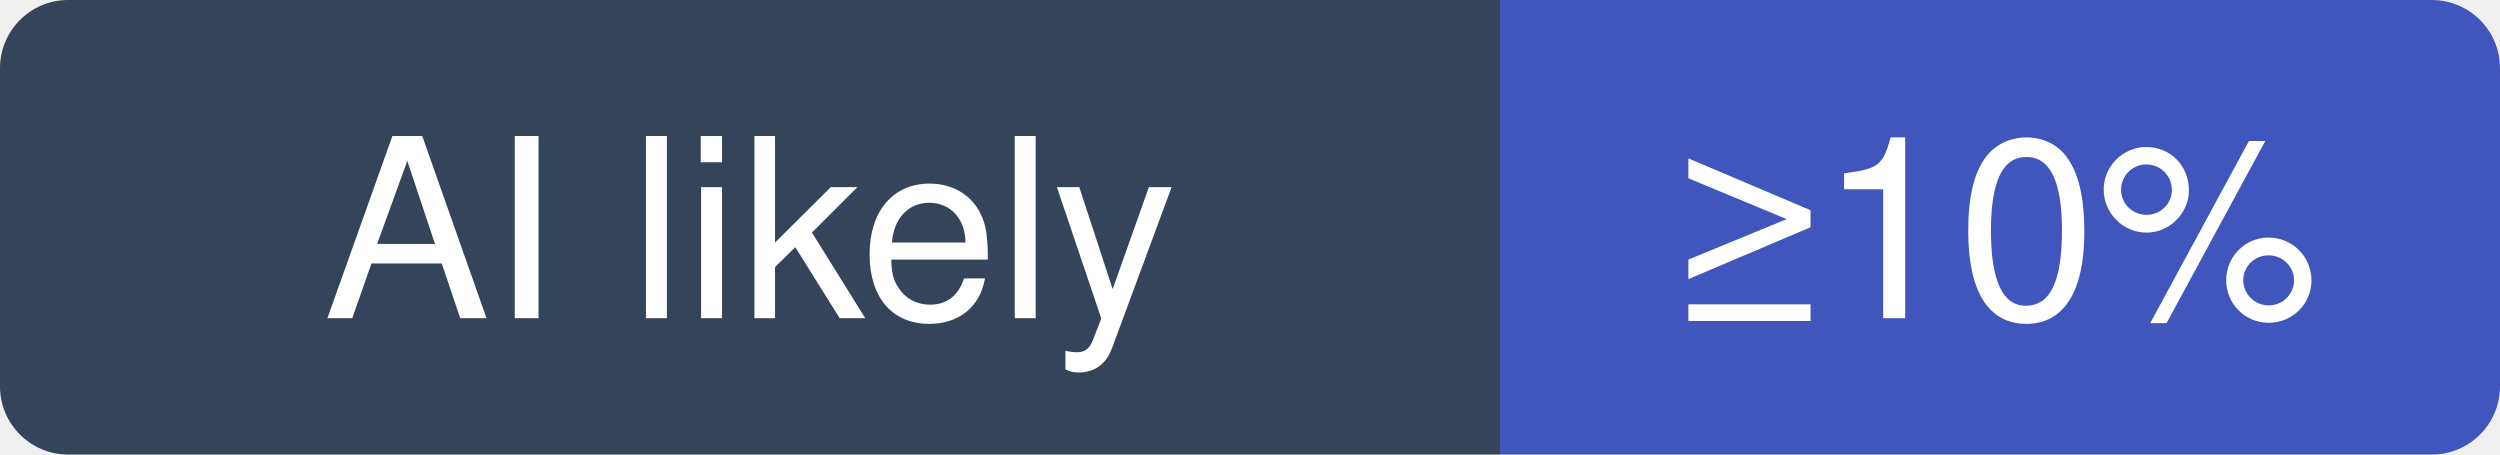
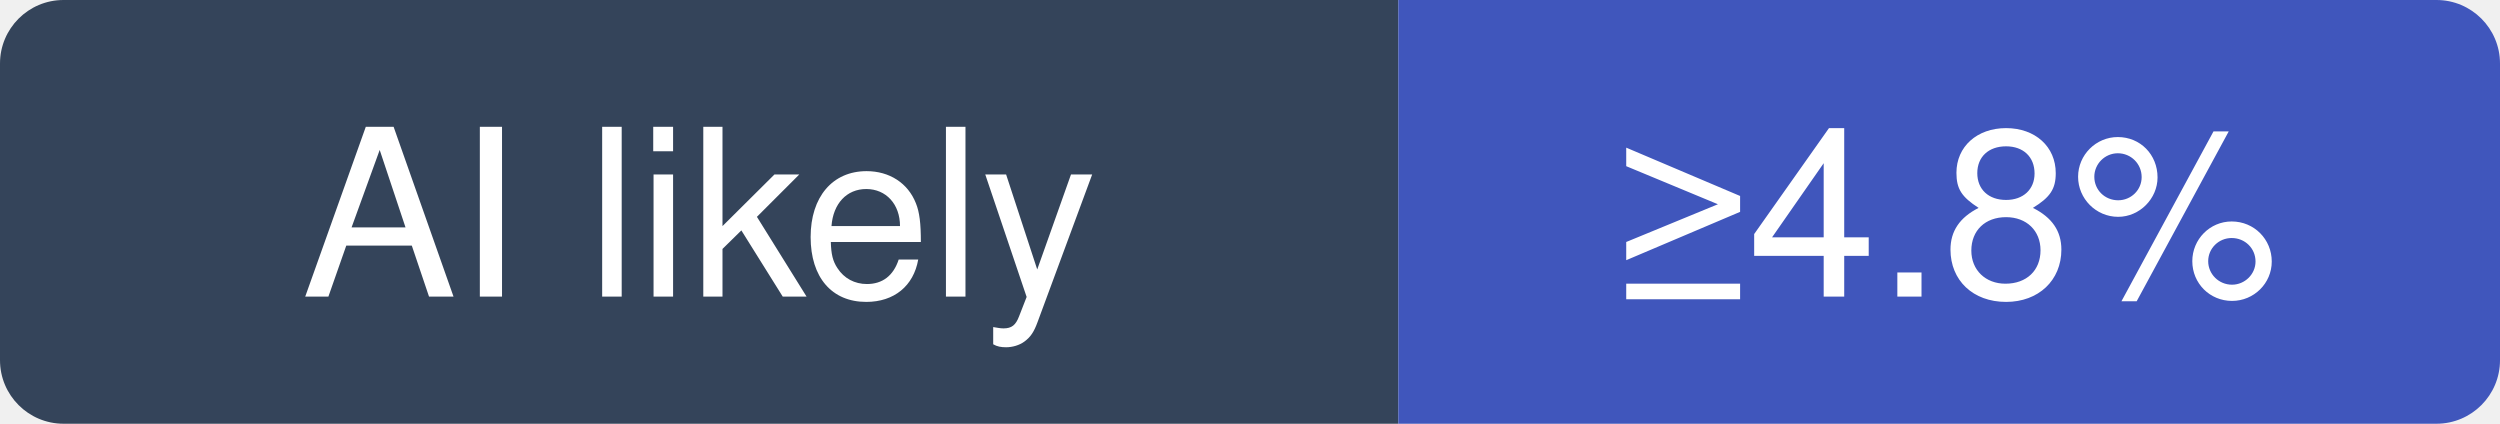
- <svg xmlns="http://www.w3.org/2000/svg" width="110" height="20" viewBox="0 0 110 20" role="img" aria-label="pingdotgg/t3code: at least 10% of recent commits disclose an AI agent; no estimate beyond that">
+ <svg xmlns="http://www.w3.org/2000/svg" width="118" height="20" viewBox="0 0 118 20" role="img" aria-label="pingdotgg/t3code: at least 4.8% of recent commits disclose an AI agent; no estimate beyond that">
  <clipPath id="hm-l">
-     <rect width="110" height="20" rx="3" />
+     <rect width="118" height="20" rx="3" />
  </clipPath>
  <g clip-path="url(#hm-l)">
    <rect width="66" height="20" fill="#34445A" />
-     <rect x="66" width="44" height="20" fill="#4056BC" />
+     <rect x="66" width="52" height="20" fill="#4056BC" />
  </g>
  <g fill="#fff" text-anchor="middle" font-family="Verdana, -apple-system, BlinkMacSystemFont, Segoe UI, Helvetica, Arial, Fira Sans, sans-serif" font-size="11">
    <text x="33" y="14">AI likely</text>
-     <text x="88" y="14">≥10%</text>
+     <text x="92" y="14">≥4.8%</text>
  </g>
</svg>
